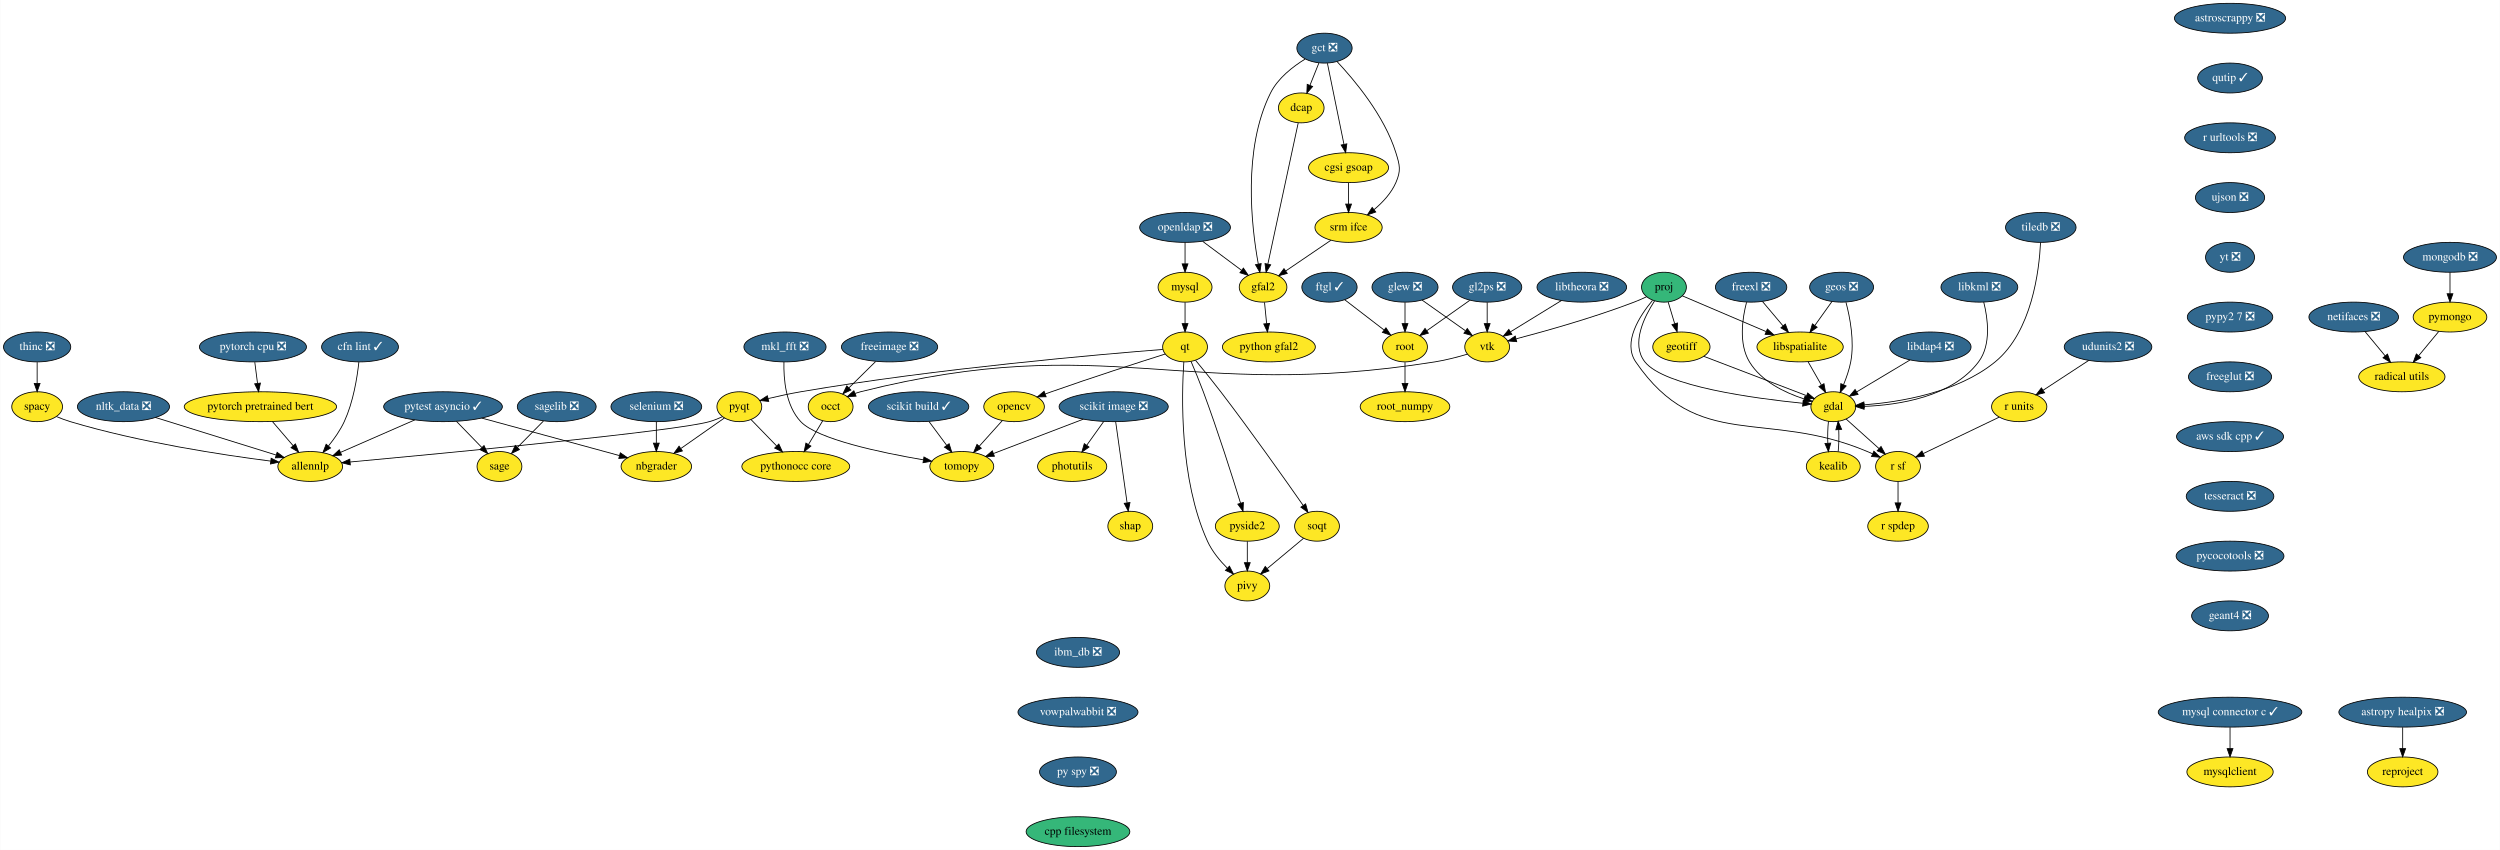
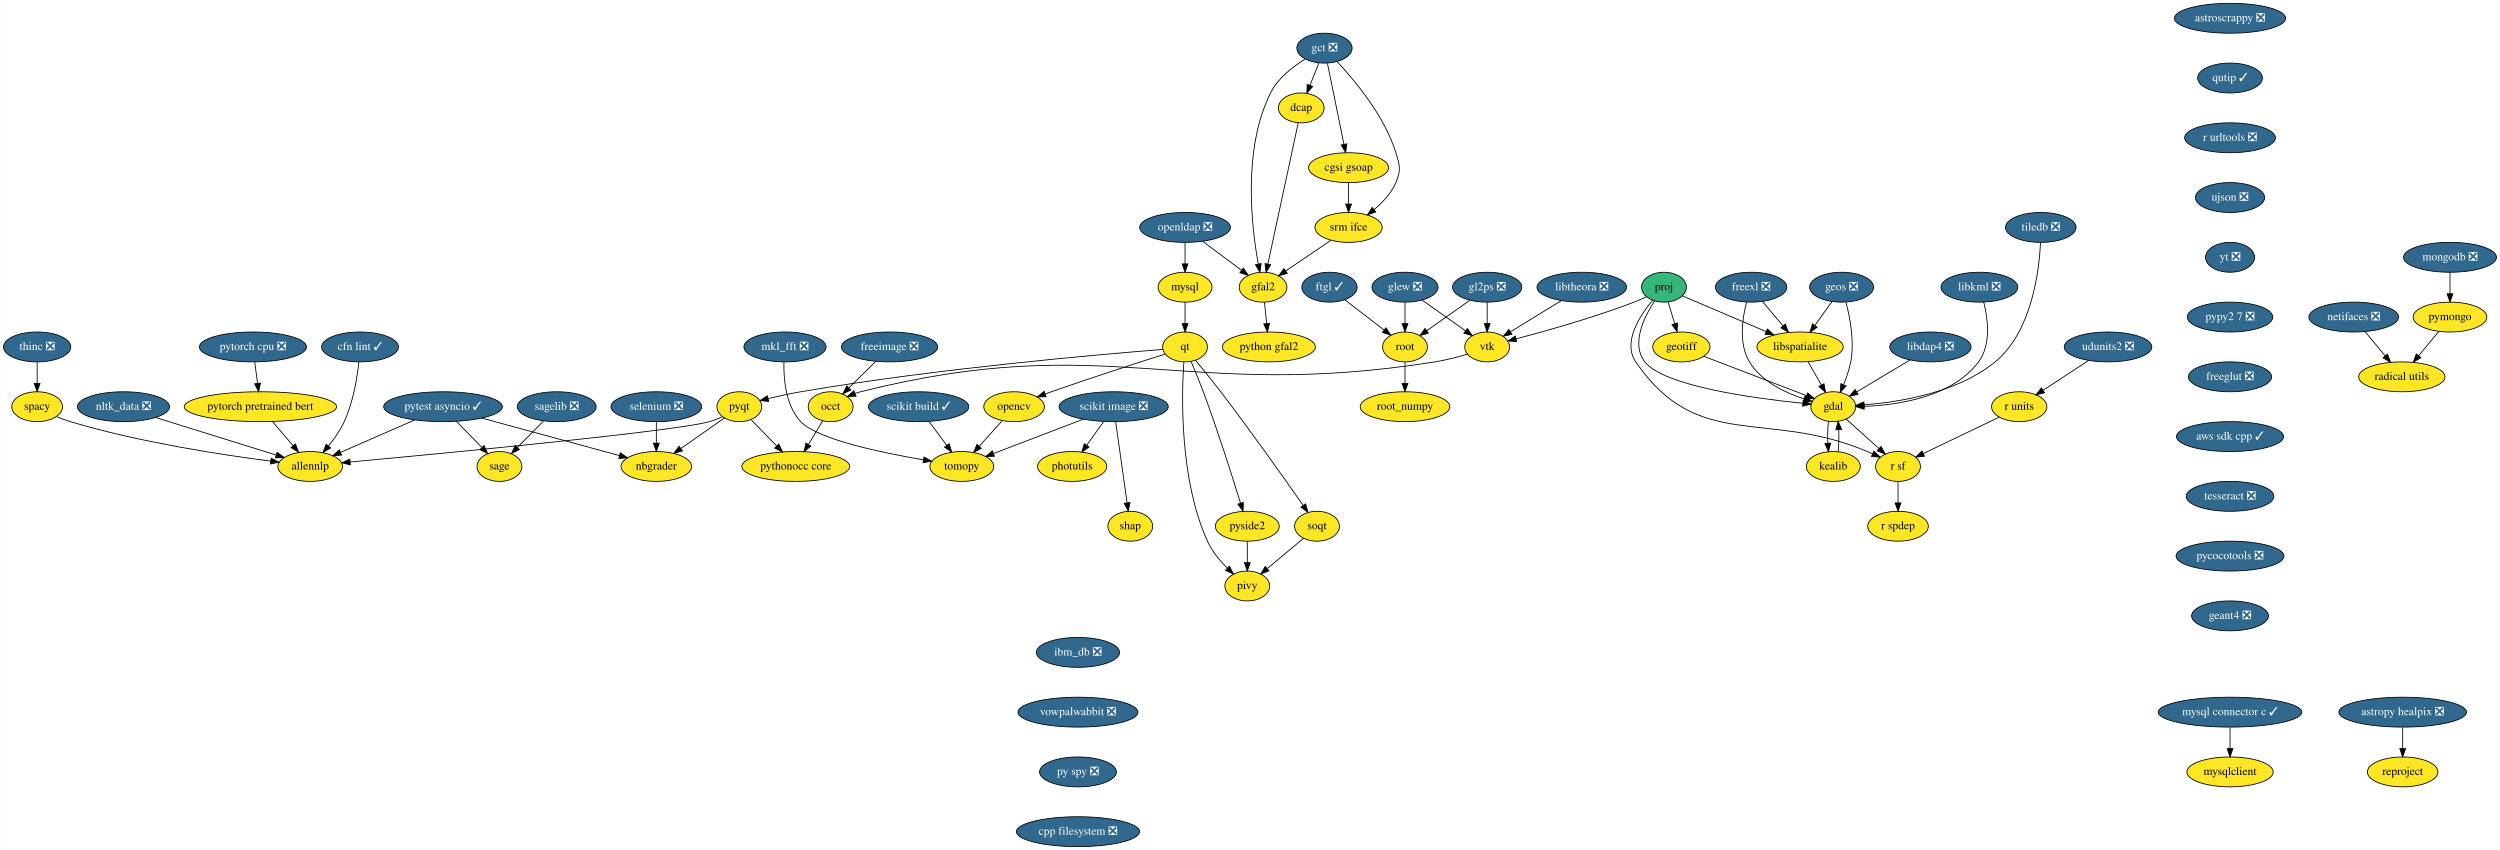
<svg xmlns="http://www.w3.org/2000/svg" xmlns:xlink="http://www.w3.org/1999/xlink" width="3012pt" height="1024pt" viewBox="0.00 0.00 3011.50 1024.00">
  <g id="graph0" class="graph" transform="scale(1 1) rotate(0) translate(4 1020)">
    <polygon fill="white" stroke="transparent" points="-4,4 -4,-1020 3007.5,-1020 3007.5,4 -4,4" />
    <g id="node1" class="node">
      <g id="a_node1">
        <a xlink:href="https://github.com/conda-forge/astropy-healpix-feedstock/pull/14" xlink:title="astropy healpix ❎">
          <ellipse fill="#31688e" stroke="black" cx="2890.5" cy="-162" rx="76.89" ry="18" />
          <text text-anchor="middle" x="2890.5" y="-158.3" font-family="Times,serif" font-size="14.00" fill="white">astropy healpix ❎</text>
        </a>
      </g>
    </g>
    <g id="node2" class="node">
      <g id="a_node2">
        <a xlink:href="https://github.com/conda-forge/reproject-feedstock" xlink:title="reproject">
          <ellipse fill="#fde725" stroke="black" cx="2890.5" cy="-90" rx="42.49" ry="18" />
          <text text-anchor="middle" x="2890.5" y="-86.3" font-family="Times,serif" font-size="14.00">reproject</text>
        </a>
      </g>
    </g>
    <g id="edge1" class="edge">
      <path fill="none" stroke="black" d="M2890.5,-143.7C2890.5,-135.98 2890.5,-126.71 2890.5,-118.11" />
      <polygon fill="black" stroke="black" points="2894,-118.1 2890.5,-108.1 2887,-118.1 2894,-118.1" />
    </g>
    <g id="node3" class="node">
      <g id="a_node3">
        <a xlink:href="https://github.com/conda-forge/astroscrappy-feedstock/pull/11" xlink:title="astroscrappy ❎">
          <ellipse fill="#31688e" stroke="black" cx="2682.5" cy="-998" rx="67" ry="18" />
          <text text-anchor="middle" x="2682.5" y="-994.3" font-family="Times,serif" font-size="14.00" fill="white">astroscrappy ❎</text>
        </a>
      </g>
    </g>
    <g id="node4" class="node">
      <g id="a_node4">
        <a xlink:href="https://github.com/conda-forge/qutip-feedstock/pull/51" xlink:title="qutip ✓">
          <ellipse fill="#31688e" stroke="black" cx="2682.5" cy="-926" rx="39" ry="18" />
          <text text-anchor="middle" x="2682.5" y="-922.3" font-family="Times,serif" font-size="14.00" fill="white">qutip ✓</text>
        </a>
      </g>
    </g>
    <g id="node42" class="node">
      <g id="a_node42">
        <a xlink:href="https://github.com/conda-forge/r-urltools-feedstock/pull/11" xlink:title="r urltools ❎">
          <ellipse fill="#31688e" stroke="black" cx="2682.5" cy="-854" rx="54.69" ry="18" />
          <text text-anchor="middle" x="2682.5" y="-850.3" font-family="Times,serif" font-size="14.00" fill="white">r urltools ❎</text>
        </a>
      </g>
    </g>
    <g id="node5" class="node">
      <g id="a_node5">
        <a xlink:href="https://github.com/conda-forge/freeimage-feedstock/pull/15" xlink:title="freeimage ❎">
          <ellipse fill="#31688e" stroke="black" cx="1067.5" cy="-602" rx="58" ry="18" />
          <text text-anchor="middle" x="1067.5" y="-598.3" font-family="Times,serif" font-size="14.00" fill="white">freeimage ❎</text>
        </a>
      </g>
    </g>
    <g id="node6" class="node">
      <g id="a_node6">
        <a xlink:href="https://github.com/conda-forge/occt-feedstock" xlink:title="occt">
          <ellipse fill="#fde725" stroke="black" cx="996.5" cy="-530" rx="27" ry="18" />
          <text text-anchor="middle" x="996.5" y="-526.3" font-family="Times,serif" font-size="14.00">occt</text>
        </a>
      </g>
    </g>
    <g id="edge3" class="edge">
      <path fill="none" stroke="black" d="M1050.67,-584.41C1041.04,-574.91 1028.84,-562.88 1018.45,-552.65" />
      <polygon fill="black" stroke="black" points="1020.86,-550.1 1011.28,-545.57 1015.94,-555.08 1020.86,-550.1" />
    </g>
    <g id="node7" class="node">
      <g id="a_node7">
        <a xlink:href="https://github.com/conda-forge/pythonocc-core-feedstock" xlink:title="pythonocc core">
          <ellipse fill="#fde725" stroke="black" cx="954.5" cy="-458" rx="65" ry="18" />
          <text text-anchor="middle" x="954.5" y="-454.3" font-family="Times,serif" font-size="14.00">pythonocc core</text>
        </a>
      </g>
    </g>
    <g id="edge4" class="edge">
      <path fill="none" stroke="black" d="M986.97,-513.12C981.91,-504.68 975.56,-494.1 969.83,-484.55" />
      <polygon fill="black" stroke="black" points="972.72,-482.57 964.58,-475.8 966.72,-486.17 972.72,-482.57" />
    </g>
    <g id="node8" class="node">
      <g id="a_node8">
        <a xlink:href="https://github.com/conda-forge/freexl-feedstock/pull/13" xlink:title="freexl ❎">
          <ellipse fill="#31688e" stroke="black" cx="2105.5" cy="-674" rx="43" ry="18" />
          <text text-anchor="middle" x="2105.5" y="-670.3" font-family="Times,serif" font-size="14.00" fill="white">freexl ❎</text>
        </a>
      </g>
    </g>
    <g id="node9" class="node">
      <g id="a_node9">
        <a xlink:href="https://github.com/conda-forge/gdal-feedstock" xlink:title="gdal">
          <ellipse fill="#fde725" stroke="black" cx="2204.5" cy="-530" rx="27" ry="18" />
          <text text-anchor="middle" x="2204.5" y="-526.3" font-family="Times,serif" font-size="14.00">gdal</text>
        </a>
      </g>
    </g>
    <g id="edge5" class="edge">
      <path fill="none" stroke="black" d="M2100.01,-655.88C2095.01,-636.86 2090.23,-605.96 2103.5,-584 2117.69,-560.53 2146.09,-546.94 2169.17,-539.41" />
      <polygon fill="black" stroke="black" points="2170.43,-542.69 2179,-536.46 2168.42,-535.98 2170.43,-542.69" />
    </g>
    <g id="node10" class="node">
      <g id="a_node10">
        <a xlink:href="https://github.com/conda-forge/libspatialite-feedstock" xlink:title="libspatialite">
          <ellipse fill="#fde725" stroke="black" cx="2164.5" cy="-602" rx="52" ry="18" />
          <text text-anchor="middle" x="2164.5" y="-598.3" font-family="Times,serif" font-size="14.00">libspatialite</text>
        </a>
      </g>
    </g>
    <g id="edge6" class="edge">
      <path fill="none" stroke="black" d="M2119.18,-656.76C2126.52,-648.06 2135.72,-637.15 2143.9,-627.43" />
      <polygon fill="black" stroke="black" points="2146.71,-629.54 2150.48,-619.63 2141.36,-625.02 2146.71,-629.54" />
    </g>
    <g id="node11" class="node">
      <g id="a_node11">
        <a xlink:href="https://github.com/conda-forge/kealib-feedstock" xlink:title="kealib">
          <ellipse fill="#fde725" stroke="black" cx="2204.5" cy="-458" rx="32.5" ry="18" />
          <text text-anchor="middle" x="2204.5" y="-454.3" font-family="Times,serif" font-size="14.00">kealib</text>
        </a>
      </g>
    </g>
    <g id="edge7" class="edge">
      <path fill="none" stroke="black" d="M2198.66,-512.41C2197.8,-504.51 2197.55,-494.85 2197.91,-485.94" />
      <polygon fill="black" stroke="black" points="2201.4,-486.18 2198.62,-475.96 2194.42,-485.68 2201.4,-486.18" />
    </g>
    <g id="node12" class="node">
      <g id="a_node12">
        <a xlink:href="https://github.com/conda-forge/r-sf-feedstock" xlink:title="r sf">
          <ellipse fill="#fde725" stroke="black" cx="2282.5" cy="-458" rx="27" ry="18" />
          <text text-anchor="middle" x="2282.5" y="-454.3" font-family="Times,serif" font-size="14.00">r sf</text>
        </a>
      </g>
    </g>
    <g id="edge8" class="edge">
      <path fill="none" stroke="black" d="M2219.91,-515.17C2231.23,-505.01 2246.81,-491.03 2259.59,-479.56" />
      <polygon fill="black" stroke="black" points="2262.02,-482.09 2267.12,-472.8 2257.34,-476.88 2262.02,-482.09" />
    </g>
    <g id="edge9" class="edge">
      <path fill="none" stroke="black" d="M2174.18,-584.05C2178.97,-575.68 2184.84,-565.4 2190.14,-556.13" />
      <polygon fill="black" stroke="black" points="2193.26,-557.73 2195.18,-547.31 2187.18,-554.25 2193.26,-557.73" />
    </g>
    <g id="edge10" class="edge">
      <path fill="none" stroke="black" d="M2210.38,-475.96C2211.21,-483.83 2211.45,-493.37 2211.08,-502.19" />
      <polygon fill="black" stroke="black" points="2207.57,-502.18 2210.34,-512.41 2214.56,-502.69 2207.57,-502.18" />
    </g>
    <g id="node13" class="node">
      <g id="a_node13">
        <a xlink:href="https://github.com/conda-forge/r-spdep-feedstock" xlink:title="r spdep">
          <ellipse fill="#fde725" stroke="black" cx="2282.5" cy="-386" rx="36.5" ry="18" />
          <text text-anchor="middle" x="2282.5" y="-382.3" font-family="Times,serif" font-size="14.00">r spdep</text>
        </a>
      </g>
    </g>
    <g id="edge11" class="edge">
      <path fill="none" stroke="black" d="M2282.5,-439.7C2282.5,-431.98 2282.5,-422.71 2282.5,-414.11" />
      <polygon fill="black" stroke="black" points="2286,-414.1 2282.5,-404.1 2279,-414.1 2286,-414.1" />
    </g>
    <g id="node14" class="node">
      <g id="a_node14">
        <a xlink:href="https://github.com/conda-forge/geos-feedstock/pull/46" xlink:title="geos ❎">
          <ellipse fill="#31688e" stroke="black" cx="2214.5" cy="-674" rx="38.5" ry="18" />
          <text text-anchor="middle" x="2214.5" y="-670.3" font-family="Times,serif" font-size="14.00" fill="white">geos ❎</text>
        </a>
      </g>
    </g>
    <g id="edge12" class="edge">
      <path fill="none" stroke="black" d="M2219.77,-655.83C2224.57,-637.83 2230.23,-608.77 2225.5,-584 2223.74,-574.78 2220.4,-565.11 2216.89,-556.6" />
      <polygon fill="black" stroke="black" points="2220.01,-554.98 2212.78,-547.23 2213.59,-557.79 2220.01,-554.98" />
    </g>
    <g id="edge13" class="edge">
      <path fill="none" stroke="black" d="M2202.9,-656.76C2196.81,-648.23 2189.2,-637.58 2182.37,-628.02" />
      <polygon fill="black" stroke="black" points="2185.04,-625.74 2176.38,-619.63 2179.35,-629.81 2185.04,-625.74" />
    </g>
    <g id="node15" class="node">
      <g id="a_node15">
        <a xlink:href="https://github.com/conda-forge/geotiff-feedstock" xlink:title="geotiff">
          <ellipse fill="#fde725" stroke="black" cx="2021.5" cy="-602" rx="34.5" ry="18" />
          <text text-anchor="middle" x="2021.5" y="-598.3" font-family="Times,serif" font-size="14.00">geotiff</text>
        </a>
      </g>
    </g>
    <g id="edge14" class="edge">
      <path fill="none" stroke="black" d="M2048.5,-590.67C2081.35,-578.11 2136.76,-556.91 2171.94,-543.45" />
      <polygon fill="black" stroke="black" points="2173.64,-546.55 2181.72,-539.71 2171.13,-540.02 2173.64,-546.55" />
    </g>
    <g id="node16" class="node">
      <g id="a_node16">
        <a xlink:href="https://github.com/conda-forge/glew-feedstock/pull/15" xlink:title="glew ❎">
          <ellipse fill="#31688e" stroke="black" cx="1688.5" cy="-674" rx="39.79" ry="18" />
          <text text-anchor="middle" x="1688.5" y="-670.3" font-family="Times,serif" font-size="14.00" fill="white">glew ❎</text>
        </a>
      </g>
    </g>
    <g id="node17" class="node">
      <g id="a_node17">
        <a xlink:href="https://github.com/conda-forge/vtk-feedstock" xlink:title="vtk">
          <ellipse fill="#fde725" stroke="black" cx="1787.5" cy="-602" rx="27" ry="18" />
          <text text-anchor="middle" x="1787.5" y="-598.3" font-family="Times,serif" font-size="14.00">vtk</text>
        </a>
      </g>
    </g>
    <g id="edge15" class="edge">
      <path fill="none" stroke="black" d="M1709.01,-658.5C1724.11,-647.82 1744.77,-633.21 1761.1,-621.66" />
      <polygon fill="black" stroke="black" points="1763.52,-624.24 1769.67,-615.61 1759.48,-618.52 1763.52,-624.24" />
    </g>
    <g id="node18" class="node">
      <g id="a_node18">
        <a xlink:href="https://github.com/conda-forge/root-feedstock" xlink:title="root">
          <ellipse fill="#fde725" stroke="black" cx="1688.5" cy="-602" rx="27" ry="18" />
          <text text-anchor="middle" x="1688.5" y="-598.3" font-family="Times,serif" font-size="14.00">root</text>
        </a>
      </g>
    </g>
    <g id="edge16" class="edge">
      <path fill="none" stroke="black" d="M1688.5,-655.7C1688.5,-647.98 1688.5,-638.71 1688.5,-630.11" />
      <polygon fill="black" stroke="black" points="1692,-630.1 1688.5,-620.1 1685,-630.1 1692,-630.1" />
    </g>
    <g id="edge17" class="edge">
      <path fill="none" stroke="black" d="M1763.83,-593.34C1752.12,-589.88 1737.7,-586.1 1724.5,-584 1420.35,-535.61 1331.16,-623.17 1032.5,-548 1030.32,-547.45 1028.12,-546.77 1025.93,-545.99" />
      <polygon fill="black" stroke="black" points="1027.13,-542.7 1016.55,-542.14 1024.47,-549.18 1027.13,-542.7" />
    </g>
    <g id="node19" class="node">
      <g id="a_node19">
        <a xlink:href="https://github.com/conda-forge/root_numpy-feedstock" xlink:title="root_numpy">
          <ellipse fill="#fde725" stroke="black" cx="1688.5" cy="-530" rx="54" ry="18" />
          <text text-anchor="middle" x="1688.5" y="-526.3" font-family="Times,serif" font-size="14.00">root_numpy</text>
        </a>
      </g>
    </g>
    <g id="edge18" class="edge">
      <path fill="none" stroke="black" d="M1688.5,-583.7C1688.5,-575.98 1688.5,-566.71 1688.5,-558.11" />
      <polygon fill="black" stroke="black" points="1692,-558.1 1688.5,-548.1 1685,-558.1 1692,-558.1" />
    </g>
    <g id="node20" class="node">
      <g id="a_node20">
        <a xlink:href="https://github.com/conda-forge/libdap4-feedstock/pull/35" xlink:title="libdap4 ❎">
          <ellipse fill="#31688e" stroke="black" cx="2321.5" cy="-602" rx="48.99" ry="18" />
          <text text-anchor="middle" x="2321.5" y="-598.3" font-family="Times,serif" font-size="14.00" fill="white">libdap4 ❎</text>
        </a>
      </g>
    </g>
    <g id="edge19" class="edge">
      <path fill="none" stroke="black" d="M2296.97,-586.33C2278.23,-575.11 2252.37,-559.64 2232.76,-547.91" />
      <polygon fill="black" stroke="black" points="2234.34,-544.78 2223.97,-542.65 2230.75,-550.78 2234.34,-544.78" />
    </g>
    <g id="node21" class="node">
      <g id="a_node21">
        <a xlink:href="https://github.com/conda-forge/libkml-feedstock/pull/17" xlink:title="libkml ❎">
          <ellipse fill="#31688e" stroke="black" cx="2380.5" cy="-674" rx="46.29" ry="18" />
          <text text-anchor="middle" x="2380.5" y="-670.3" font-family="Times,serif" font-size="14.00" fill="white">libkml ❎</text>
        </a>
      </g>
    </g>
    <g id="edge20" class="edge">
      <path fill="none" stroke="black" d="M2385.75,-656.04C2390.65,-636.6 2395.09,-604.76 2379.5,-584 2347.68,-541.61 2282.92,-531.97 2241.73,-530.39" />
      <polygon fill="black" stroke="black" points="2241.63,-526.89 2231.55,-530.15 2241.46,-533.89 2241.63,-526.89" />
    </g>
    <g id="node22" class="node">
      <g id="a_node22">
        <a xlink:href="https://github.com/conda-forge/libtheora-feedstock/pull/15" xlink:title="libtheora ❎">
          <ellipse fill="#31688e" stroke="black" cx="1901.5" cy="-674" rx="54" ry="18" />
          <text text-anchor="middle" x="1901.5" y="-670.3" font-family="Times,serif" font-size="14.00" fill="white">libtheora ❎</text>
        </a>
      </g>
    </g>
    <g id="edge21" class="edge">
      <path fill="none" stroke="black" d="M1876.76,-657.81C1858.76,-646.75 1834.34,-631.76 1815.6,-620.25" />
      <polygon fill="black" stroke="black" points="1817.26,-617.16 1806.9,-614.91 1813.59,-623.13 1817.26,-617.16" />
    </g>
    <g id="node23" class="node">
      <g id="a_node23">
        <a xlink:href="https://github.com/conda-forge/mysql-feedstock" xlink:title="mysql">
          <ellipse fill="#fde725" stroke="black" cx="1423.5" cy="-674" rx="32.5" ry="18" />
          <text text-anchor="middle" x="1423.5" y="-670.3" font-family="Times,serif" font-size="14.00">mysql</text>
        </a>
      </g>
    </g>
    <g id="node24" class="node">
      <g id="a_node24">
        <a xlink:href="https://github.com/conda-forge/qt-feedstock" xlink:title="qt">
          <ellipse fill="#fde725" stroke="black" cx="1423.5" cy="-602" rx="27" ry="18" />
          <text text-anchor="middle" x="1423.5" y="-598.3" font-family="Times,serif" font-size="14.00">qt</text>
        </a>
      </g>
    </g>
    <g id="edge22" class="edge">
      <path fill="none" stroke="black" d="M1423.5,-655.7C1423.5,-647.98 1423.5,-638.71 1423.5,-630.11" />
      <polygon fill="black" stroke="black" points="1427,-630.1 1423.5,-620.1 1420,-630.1 1427,-630.1" />
    </g>
    <g id="node25" class="node">
      <g id="a_node25">
        <a xlink:href="https://github.com/conda-forge/opencv-feedstock" xlink:title="opencv">
          <ellipse fill="#fde725" stroke="black" cx="1217.5" cy="-530" rx="36.5" ry="18" />
          <text text-anchor="middle" x="1217.5" y="-526.3" font-family="Times,serif" font-size="14.00">opencv</text>
        </a>
      </g>
    </g>
    <g id="edge23" class="edge">
      <path fill="none" stroke="black" d="M1399.66,-593.51C1368.13,-583.52 1310.92,-565.11 1262.5,-548 1260.09,-547.15 1257.61,-546.26 1255.11,-545.35" />
      <polygon fill="black" stroke="black" points="1256.11,-541.98 1245.52,-541.8 1253.68,-548.55 1256.11,-541.98" />
    </g>
    <g id="node26" class="node">
      <g id="a_node26">
        <a xlink:href="https://github.com/conda-forge/pyqt-feedstock" xlink:title="pyqt">
          <ellipse fill="#fde725" stroke="black" cx="886.5" cy="-530" rx="27" ry="18" />
          <text text-anchor="middle" x="886.5" y="-526.3" font-family="Times,serif" font-size="14.00">pyqt</text>
        </a>
      </g>
    </g>
    <g id="edge24" class="edge">
      <path fill="none" stroke="black" d="M1396.73,-598.99C1325.44,-593.41 1125.17,-576.25 960.5,-548 947.61,-545.79 933.6,-542.74 921.26,-539.83" />
      <polygon fill="black" stroke="black" points="921.91,-536.38 911.36,-537.44 920.27,-543.19 921.91,-536.38" />
    </g>
    <g id="node27" class="node">
      <g id="a_node27">
        <a xlink:href="https://github.com/conda-forge/pivy-feedstock" xlink:title="pivy">
          <ellipse fill="#fde725" stroke="black" cx="1498.5" cy="-314" rx="27" ry="18" />
          <text text-anchor="middle" x="1498.5" y="-310.3" font-family="Times,serif" font-size="14.00">pivy</text>
        </a>
      </g>
    </g>
    <g id="edge25" class="edge">
      <path fill="none" stroke="black" d="M1422.04,-583.98C1419.35,-544.17 1416.62,-442.73 1450.5,-368 1456.03,-355.81 1465.41,-344.49 1474.42,-335.46" />
      <polygon fill="black" stroke="black" points="1476.97,-337.88 1481.82,-328.46 1472.15,-332.8 1476.97,-337.88" />
    </g>
    <g id="node28" class="node">
      <g id="a_node28">
        <a xlink:href="https://github.com/conda-forge/pyside2-feedstock" xlink:title="pyside2">
          <ellipse fill="#fde725" stroke="black" cx="1498.5" cy="-386" rx="38.5" ry="18" />
          <text text-anchor="middle" x="1498.5" y="-382.3" font-family="Times,serif" font-size="14.00">pyside2</text>
        </a>
      </g>
    </g>
    <g id="edge26" class="edge">
      <path fill="none" stroke="black" d="M1430.76,-584.42C1435.21,-574.03 1440.92,-560.33 1445.5,-548 1462.89,-501.21 1480.5,-445.73 1490.41,-413.63" />
      <polygon fill="black" stroke="black" points="1493.76,-414.65 1493.35,-404.07 1487.07,-412.6 1493.76,-414.65" />
    </g>
    <g id="node29" class="node">
      <g id="a_node29">
        <a xlink:href="https://github.com/conda-forge/soqt-feedstock" xlink:title="soqt">
          <ellipse fill="#fde725" stroke="black" cx="1582.5" cy="-386" rx="27" ry="18" />
          <text text-anchor="middle" x="1582.5" y="-382.3" font-family="Times,serif" font-size="14.00">soqt</text>
        </a>
      </g>
    </g>
    <g id="edge27" class="edge">
      <path fill="none" stroke="black" d="M1436.15,-585.88C1444.85,-575.37 1456.57,-560.99 1466.5,-548 1503.04,-500.23 1543.69,-442.73 1565.85,-411" />
      <polygon fill="black" stroke="black" points="1568.75,-412.96 1571.59,-402.76 1563.01,-408.96 1568.75,-412.96" />
    </g>
    <g id="node37" class="node">
      <g id="a_node37">
        <a xlink:href="https://github.com/conda-forge/tomopy-feedstock" xlink:title="tomopy">
          <ellipse fill="#fde725" stroke="black" cx="1154.5" cy="-458" rx="38.5" ry="18" />
          <text text-anchor="middle" x="1154.5" y="-454.3" font-family="Times,serif" font-size="14.00">tomopy</text>
        </a>
      </g>
    </g>
    <g id="edge31" class="edge">
      <path fill="none" stroke="black" d="M1203.2,-513.12C1195.07,-504.08 1184.72,-492.58 1175.66,-482.52" />
      <polygon fill="black" stroke="black" points="1178.03,-479.91 1168.74,-474.82 1172.83,-484.6 1178.03,-479.91" />
    </g>
    <g id="edge35" class="edge">
      <path fill="none" stroke="black" d="M900.59,-514.5C909.48,-505.34 921.17,-493.31 931.4,-482.78" />
      <polygon fill="black" stroke="black" points="934.06,-485.06 938.52,-475.45 929.04,-480.18 934.06,-485.06" />
    </g>
    <g id="node32" class="node">
      <g id="a_node32">
        <a xlink:href="https://github.com/conda-forge/nbgrader-feedstock" xlink:title="nbgrader">
          <ellipse fill="#fde725" stroke="black" cx="786.5" cy="-458" rx="42.49" ry="18" />
          <text text-anchor="middle" x="786.5" y="-454.3" font-family="Times,serif" font-size="14.00">nbgrader</text>
        </a>
      </g>
    </g>
    <g id="edge33" class="edge">
      <path fill="none" stroke="black" d="M868.62,-516.49C854.08,-506.31 833.25,-491.72 816.21,-479.79" />
      <polygon fill="black" stroke="black" points="817.89,-476.7 807.69,-473.83 813.88,-482.44 817.89,-476.7" />
    </g>
    <g id="node36" class="node">
      <g id="a_node36">
        <a xlink:href="https://github.com/conda-forge/allennlp-feedstock" xlink:title="allennlp">
          <ellipse fill="#fde725" stroke="black" cx="369.5" cy="-458" rx="39" ry="18" />
          <text text-anchor="middle" x="369.5" y="-454.3" font-family="Times,serif" font-size="14.00">allennlp</text>
        </a>
      </g>
    </g>
    <g id="edge34" class="edge">
      <path fill="none" stroke="black" d="M866.01,-517.9C861.06,-515.62 855.69,-513.47 850.5,-512 809.49,-500.41 531.29,-473.89 417.68,-463.4" />
      <polygon fill="black" stroke="black" points="417.81,-459.89 407.53,-462.46 417.17,-466.86 417.81,-459.89" />
    </g>
    <g id="edge39" class="edge">
      <path fill="none" stroke="black" d="M1498.5,-367.7C1498.5,-359.98 1498.5,-350.71 1498.5,-342.11" />
      <polygon fill="black" stroke="black" points="1502,-342.1 1498.5,-332.1 1495,-342.1 1502,-342.1" />
    </g>
    <g id="edge40" class="edge">
      <path fill="none" stroke="black" d="M1566.3,-371.5C1553.87,-361.14 1536.51,-346.67 1522.47,-334.97" />
      <polygon fill="black" stroke="black" points="1524.57,-332.17 1514.65,-328.46 1520.09,-337.55 1524.57,-332.17" />
    </g>
    <g id="node30" class="node">
      <g id="a_node30">
        <a xlink:href="https://github.com/conda-forge/mysql-connector-c-feedstock/pull/16" xlink:title="mysql connector c ✓">
          <ellipse fill="#31688e" stroke="black" cx="2682.5" cy="-162" rx="86.5" ry="18" />
          <text text-anchor="middle" x="2682.5" y="-158.3" font-family="Times,serif" font-size="14.00" fill="white">mysql connector c ✓</text>
        </a>
      </g>
    </g>
    <g id="node31" class="node">
      <g id="a_node31">
        <a xlink:href="https://github.com/conda-forge/mysqlclient-feedstock" xlink:title="mysqlclient">
          <ellipse fill="#fde725" stroke="black" cx="2682.5" cy="-90" rx="52" ry="18" />
          <text text-anchor="middle" x="2682.5" y="-86.3" font-family="Times,serif" font-size="14.00">mysqlclient</text>
        </a>
      </g>
    </g>
    <g id="edge28" class="edge">
      <path fill="none" stroke="black" d="M2682.5,-143.7C2682.5,-135.98 2682.5,-126.71 2682.5,-118.11" />
      <polygon fill="black" stroke="black" points="2686,-118.1 2682.5,-108.1 2679,-118.1 2686,-118.1" />
    </g>
    <g id="node33" class="node">
      <g id="a_node33">
        <a xlink:href="https://github.com/conda-forge/netifaces-feedstock/pull/17" xlink:title="netifaces ❎">
          <ellipse fill="#31688e" stroke="black" cx="2831.5" cy="-638" rx="54" ry="18" />
          <text text-anchor="middle" x="2831.5" y="-634.3" font-family="Times,serif" font-size="14.00" fill="white">netifaces ❎</text>
        </a>
      </g>
    </g>
    <g id="node34" class="node">
      <g id="a_node34">
        <a xlink:href="https://github.com/conda-forge/radical.utils-feedstock" xlink:title="radical utils">
          <ellipse fill="#fde725" stroke="black" cx="2889.5" cy="-566" rx="52" ry="18" />
          <text text-anchor="middle" x="2889.5" y="-562.3" font-family="Times,serif" font-size="14.00">radical utils</text>
        </a>
      </g>
    </g>
    <g id="edge29" class="edge">
      <path fill="none" stroke="black" d="M2845.25,-620.41C2852.47,-611.69 2861.46,-600.85 2869.44,-591.21" />
      <polygon fill="black" stroke="black" points="2872.17,-593.4 2875.85,-583.47 2866.78,-588.94 2872.17,-593.4" />
    </g>
    <g id="node35" class="node">
      <g id="a_node35">
        <a xlink:href="https://github.com/conda-forge/nltk_data-feedstock/pull/5" xlink:title="nltk_data ❎">
          <ellipse fill="#31688e" stroke="black" cx="144.5" cy="-530" rx="55.49" ry="18" />
          <text text-anchor="middle" x="144.5" y="-526.3" font-family="Times,serif" font-size="14.00" fill="white">nltk_data ❎</text>
        </a>
      </g>
    </g>
    <g id="edge30" class="edge">
      <path fill="none" stroke="black" d="M182.92,-517.05C223.39,-504.46 286.88,-484.7 328.35,-471.8" />
      <polygon fill="black" stroke="black" points="329.62,-475.07 338.13,-468.76 327.54,-468.39 329.62,-475.07" />
    </g>
    <g id="node38" class="node">
      <g id="a_node38">
        <a xlink:href="https://github.com/conda-forge/photutils-feedstock" xlink:title="photutils">
          <ellipse fill="#fde725" stroke="black" cx="1287.5" cy="-458" rx="41.69" ry="18" />
          <text text-anchor="middle" x="1287.5" y="-454.3" font-family="Times,serif" font-size="14.00">photutils</text>
        </a>
      </g>
    </g>
    <g id="node39" class="node">
      <g id="a_node39">
        <a xlink:href="https://github.com/conda-forge/pymongo-feedstock" xlink:title="pymongo">
          <ellipse fill="#fde725" stroke="black" cx="2947.5" cy="-638" rx="44.39" ry="18" />
          <text text-anchor="middle" x="2947.5" y="-634.3" font-family="Times,serif" font-size="14.00">pymongo</text>
        </a>
      </g>
    </g>
    <g id="edge32" class="edge">
      <path fill="none" stroke="black" d="M2934.05,-620.76C2926.83,-612.06 2917.79,-601.15 2909.75,-591.43" />
      <polygon fill="black" stroke="black" points="2912.36,-589.1 2903.28,-583.63 2906.97,-593.57 2912.36,-589.1" />
    </g>
    <g id="node40" class="node">
      <g id="a_node40">
        <a xlink:href="https://github.com/conda-forge/pytest-asyncio-feedstock/pull/13" xlink:title="pytest asyncio ✓">
          <ellipse fill="#31688e" stroke="black" cx="529.5" cy="-530" rx="71.5" ry="18" />
          <text text-anchor="middle" x="529.5" y="-526.3" font-family="Times,serif" font-size="14.00" fill="white">pytest asyncio ✓</text>
        </a>
      </g>
    </g>
    <g id="edge36" class="edge">
      <path fill="none" stroke="black" d="M576.04,-516.32C623.21,-503.48 695.66,-483.74 742.06,-471.11" />
      <polygon fill="black" stroke="black" points="743.1,-474.45 751.83,-468.44 741.26,-467.69 743.1,-474.45" />
    </g>
    <g id="edge37" class="edge">
      <path fill="none" stroke="black" d="M495.57,-514.15C469.34,-502.68 433.1,-486.82 406.2,-475.06" />
      <polygon fill="black" stroke="black" points="407.31,-471.72 396.75,-470.92 404.51,-478.14 407.31,-471.72" />
    </g>
    <g id="node41" class="node">
      <g id="a_node41">
        <a xlink:href="https://github.com/conda-forge/sage-feedstock" xlink:title="sage">
          <ellipse fill="#fde725" stroke="black" cx="597.5" cy="-458" rx="27" ry="18" />
          <text text-anchor="middle" x="597.5" y="-454.3" font-family="Times,serif" font-size="14.00">sage</text>
        </a>
      </g>
    </g>
    <g id="edge38" class="edge">
      <path fill="none" stroke="black" d="M545.62,-512.41C554.75,-503 566.3,-491.12 576.18,-480.94" />
      <polygon fill="black" stroke="black" points="578.89,-483.18 583.35,-473.57 573.87,-478.3 578.89,-483.18" />
    </g>
    <g id="node44" class="node">
      <g id="a_node44">
        <a xlink:href="https://github.com/conda-forge/ujson-feedstock/pull/19" xlink:title="ujson ❎">
          <ellipse fill="#31688e" stroke="black" cx="2682.5" cy="-782" rx="41.69" ry="18" />
          <text text-anchor="middle" x="2682.5" y="-778.3" font-family="Times,serif" font-size="14.00" fill="white">ujson ❎</text>
        </a>
      </g>
    </g>
    <g id="node43" class="node">
      <g id="a_node43">
        <a xlink:href="https://github.com/conda-forge/r-units-feedstock" xlink:title="r units">
          <ellipse fill="#fde725" stroke="black" cx="2428.5" cy="-530" rx="33.29" ry="18" />
          <text text-anchor="middle" x="2428.5" y="-526.3" font-family="Times,serif" font-size="14.00">r units</text>
        </a>
      </g>
    </g>
    <g id="edge42" class="edge">
      <path fill="none" stroke="black" d="M2404.39,-517.44C2379.32,-505.42 2340.02,-486.58 2312.85,-473.55" />
      <polygon fill="black" stroke="black" points="2314.32,-470.38 2303.79,-469.21 2311.3,-476.69 2314.32,-470.38" />
    </g>
    <g id="node53" class="node">
      <g id="a_node53">
        <a xlink:href="https://github.com/conda-forge/yt-feedstock/pull/43" xlink:title="yt ❎">
          <ellipse fill="#31688e" stroke="black" cx="2682.5" cy="-710" rx="29.5" ry="18" />
          <text text-anchor="middle" x="2682.5" y="-706.3" font-family="Times,serif" font-size="14.00" fill="white">yt ❎</text>
        </a>
      </g>
    </g>
    <g id="node45" class="node">
      <g id="a_node45">
        <a xlink:href="https://github.com/conda-forge/sagelib-feedstock/pull/100" xlink:title="sagelib ❎">
          <ellipse fill="#31688e" stroke="black" cx="666.5" cy="-530" rx="47.5" ry="18" />
          <text text-anchor="middle" x="666.5" y="-526.3" font-family="Times,serif" font-size="14.00" fill="white">sagelib ❎</text>
        </a>
      </g>
    </g>
    <g id="edge44" class="edge">
      <path fill="none" stroke="black" d="M650.5,-512.76C641.14,-503.27 629.21,-491.17 619.04,-480.85" />
      <polygon fill="black" stroke="black" points="621.52,-478.38 612.01,-473.72 616.53,-483.3 621.52,-478.38" />
    </g>
    <g id="node46" class="node">
      <g id="a_node46">
        <a xlink:href="https://github.com/conda-forge/scikit-build-feedstock/pull/36" xlink:title="scikit build ✓">
          <ellipse fill="#31688e" stroke="black" cx="1102.5" cy="-530" rx="60.5" ry="18" />
          <text text-anchor="middle" x="1102.5" y="-526.3" font-family="Times,serif" font-size="14.00" fill="white">scikit build ✓</text>
        </a>
      </g>
    </g>
    <g id="edge45" class="edge">
      <path fill="none" stroke="black" d="M1115.09,-512.05C1121.44,-503.5 1129.26,-492.97 1136.26,-483.56" />
      <polygon fill="black" stroke="black" points="1139.23,-485.42 1142.39,-475.31 1133.61,-481.25 1139.23,-485.42" />
    </g>
    <g id="node47" class="node">
      <g id="a_node47">
        <a xlink:href="https://github.com/conda-forge/scikit-image-feedstock/pull/62" xlink:title="scikit image ❎">
          <ellipse fill="#31688e" stroke="black" cx="1337.5" cy="-530" rx="65.79" ry="18" />
          <text text-anchor="middle" x="1337.5" y="-526.3" font-family="Times,serif" font-size="14.00" fill="white">scikit image ❎</text>
        </a>
      </g>
    </g>
    <g id="edge46" class="edge">
      <path fill="none" stroke="black" d="M1300.91,-515C1269.52,-503 1224.47,-485.76 1192.64,-473.59" />
      <polygon fill="black" stroke="black" points="1193.81,-470.29 1183.22,-469.99 1191.31,-476.83 1193.81,-470.29" />
    </g>
    <g id="edge47" class="edge">
      <path fill="none" stroke="black" d="M1325.4,-512.05C1319.29,-503.5 1311.77,-492.97 1305.04,-483.56" />
      <polygon fill="black" stroke="black" points="1307.81,-481.41 1299.15,-475.31 1302.11,-485.48 1307.81,-481.41" />
    </g>
    <g id="node48" class="node">
      <g id="a_node48">
        <a xlink:href="https://github.com/conda-forge/shap-feedstock" xlink:title="shap">
          <ellipse fill="#fde725" stroke="black" cx="1357.5" cy="-386" rx="27" ry="18" />
          <text text-anchor="middle" x="1357.5" y="-382.3" font-family="Times,serif" font-size="14.00">shap</text>
        </a>
      </g>
    </g>
    <g id="edge48" class="edge">
      <path fill="none" stroke="black" d="M1339.91,-511.87C1343.32,-487.67 1349.58,-443.21 1353.64,-414.39" />
      <polygon fill="black" stroke="black" points="1357.15,-414.58 1355.08,-404.19 1350.22,-413.6 1357.15,-414.58" />
    </g>
    <g id="node49" class="node">
      <g id="a_node49">
        <a xlink:href="https://github.com/conda-forge/selenium-feedstock/pull/38" xlink:title="selenium ❎">
          <ellipse fill="#31688e" stroke="black" cx="786.5" cy="-530" rx="54.69" ry="18" />
          <text text-anchor="middle" x="786.5" y="-526.3" font-family="Times,serif" font-size="14.00" fill="white">selenium ❎</text>
        </a>
      </g>
    </g>
    <g id="edge49" class="edge">
      <path fill="none" stroke="black" d="M786.5,-511.7C786.5,-503.98 786.5,-494.71 786.5,-486.11" />
      <polygon fill="black" stroke="black" points="790,-486.1 786.5,-476.1 783,-486.1 790,-486.1" />
    </g>
    <g id="node50" class="node">
      <g id="a_node50">
        <a xlink:href="https://github.com/conda-forge/spacy-feedstock" xlink:title="spacy">
          <ellipse fill="#fde725" stroke="black" cx="40.5" cy="-530" rx="30.59" ry="18" />
          <text text-anchor="middle" x="40.5" y="-526.3" font-family="Times,serif" font-size="14.00">spacy</text>
        </a>
      </g>
    </g>
    <g id="edge50" class="edge">
      <path fill="none" stroke="black" d="M63.87,-518.05C69.25,-515.82 75.01,-513.65 80.5,-512 163.69,-487.03 264.07,-471.83 321.97,-464.45" />
      <polygon fill="black" stroke="black" points="322.44,-467.92 331.93,-463.2 321.57,-460.97 322.44,-467.92" />
    </g>
    <g id="node51" class="node">
      <g id="a_node51">
        <a xlink:href="https://github.com/conda-forge/thinc-feedstock/pull/51" xlink:title="thinc ❎">
          <ellipse fill="#31688e" stroke="black" cx="40.5" cy="-602" rx="40.5" ry="18" />
          <text text-anchor="middle" x="40.5" y="-598.3" font-family="Times,serif" font-size="14.00" fill="white">thinc ❎</text>
        </a>
      </g>
    </g>
    <g id="edge51" class="edge">
      <path fill="none" stroke="black" d="M40.5,-583.7C40.5,-575.98 40.5,-566.71 40.5,-558.11" />
      <polygon fill="black" stroke="black" points="44,-558.1 40.5,-548.1 37,-558.1 44,-558.1" />
    </g>
    <g id="node52" class="node">
      <g id="a_node52">
        <a xlink:href="https://github.com/conda-forge/udunits2-feedstock/pull/31" xlink:title="udunits2 ❎">
          <ellipse fill="#31688e" stroke="black" cx="2535.5" cy="-602" rx="52.79" ry="18" />
          <text text-anchor="middle" x="2535.5" y="-598.3" font-family="Times,serif" font-size="14.00" fill="white">udunits2 ❎</text>
        </a>
      </g>
    </g>
    <g id="edge52" class="edge">
      <path fill="none" stroke="black" d="M2512.28,-585.81C2496.16,-575.26 2474.57,-561.14 2457.35,-549.87" />
      <polygon fill="black" stroke="black" points="2459.07,-546.82 2448.79,-544.27 2455.24,-552.68 2459.07,-546.82" />
    </g>
    <g id="node54" class="node">
      <g id="a_node54">
        <a xlink:href="https://github.com/conda-forge/pypy2.7-feedstock/pull/3" xlink:title="pypy2 7 ❎">
          <ellipse fill="#31688e" stroke="black" cx="2682.5" cy="-638" rx="51.5" ry="18" />
          <text text-anchor="middle" x="2682.5" y="-634.3" font-family="Times,serif" font-size="14.00" fill="white">pypy2 7 ❎</text>
        </a>
      </g>
    </g>
    <g id="node55" class="node">
      <g id="a_node55">
        <a xlink:href="https://github.com/conda-forge/freeglut-feedstock/pull/22" xlink:title="freeglut ❎">
          <ellipse fill="#31688e" stroke="black" cx="2682.5" cy="-566" rx="50.09" ry="18" />
          <text text-anchor="middle" x="2682.5" y="-562.3" font-family="Times,serif" font-size="14.00" fill="white">freeglut ❎</text>
        </a>
      </g>
    </g>
    <g id="node57" class="node">
      <g id="a_node57">
        <a xlink:href="https://github.com/conda-forge/aws-sdk-cpp-feedstock/pull/125" xlink:title="aws sdk cpp ✓">
          <ellipse fill="#31688e" stroke="black" cx="2682.5" cy="-494" rx="64.5" ry="18" />
          <text text-anchor="middle" x="2682.5" y="-490.3" font-family="Times,serif" font-size="14.00" fill="white">aws sdk cpp ✓</text>
        </a>
      </g>
    </g>
    <g id="node56" class="node">
      <g id="a_node56">
        <a xlink:href="https://github.com/conda-forge/tiledb-feedstock/pull/80" xlink:title="tiledb ❎">
          <ellipse fill="#31688e" stroke="black" cx="2454.5" cy="-746" rx="42.49" ry="18" />
          <text text-anchor="middle" x="2454.5" y="-742.3" font-family="Times,serif" font-size="14.00" fill="white">tiledb ❎</text>
        </a>
      </g>
    </g>
    <g id="edge56" class="edge">
      <path fill="none" stroke="black" d="M2454.2,-727.89C2452.6,-694.43 2443.94,-620.4 2399.5,-584 2353.96,-546.7 2284.36,-535.53 2241.79,-532.26" />
      <polygon fill="black" stroke="black" points="2241.79,-528.75 2231.58,-531.58 2241.33,-535.73 2241.79,-528.75" />
    </g>
    <g id="node59" class="node">
      <g id="a_node59">
        <a xlink:href="https://github.com/conda-forge/tesseract-feedstock/pull/23" xlink:title="tesseract ❎">
          <ellipse fill="#31688e" stroke="black" cx="2682.5" cy="-422" rx="52.79" ry="18" />
          <text text-anchor="middle" x="2682.5" y="-418.3" font-family="Times,serif" font-size="14.00" fill="white">tesseract ❎</text>
        </a>
      </g>
    </g>
    <g id="node58" class="node">
      <g id="a_node58">
        <a xlink:href="https://github.com/conda-forge/mkl_fft-feedstock/pull/41" xlink:title="mkl_fft ❎">
          <ellipse fill="#31688e" stroke="black" cx="941.5" cy="-602" rx="49.5" ry="18" />
          <text text-anchor="middle" x="941.5" y="-598.3" font-family="Times,serif" font-size="14.00" fill="white">mkl_fft ❎</text>
        </a>
      </g>
    </g>
    <g id="edge58" class="edge">
      <path fill="none" stroke="black" d="M940.24,-583.87C939.75,-563.98 942.16,-531.41 960.5,-512 980.58,-490.75 1057.41,-474.62 1108.14,-466.01" />
      <polygon fill="black" stroke="black" points="1108.94,-469.43 1118.23,-464.34 1107.79,-462.52 1108.94,-469.43" />
    </g>
    <g id="node60" class="node">
      <g id="a_node60">
        <a xlink:href="https://github.com/conda-forge/pycocotools-feedstock/pull/6" xlink:title="pycocotools ❎">
          <ellipse fill="#31688e" stroke="black" cx="2682.5" cy="-350" rx="65" ry="18" />
          <text text-anchor="middle" x="2682.5" y="-346.3" font-family="Times,serif" font-size="14.00" fill="white">pycocotools ❎</text>
        </a>
      </g>
    </g>
    <g id="node61" class="node">
      <g id="a_node61">
        <a xlink:href="https://github.com/conda-forge/geant4-feedstock/pull/14" xlink:title="geant4 ❎">
          <ellipse fill="#31688e" stroke="black" cx="2682.5" cy="-278" rx="46.29" ry="18" />
          <text text-anchor="middle" x="2682.5" y="-274.3" font-family="Times,serif" font-size="14.00" fill="white">geant4 ❎</text>
        </a>
      </g>
    </g>
    <g id="node62" class="node">
      <g id="a_node62">
        <a xlink:href="https://github.com/conda-forge/pytorch-pretrained-bert-feedstock" xlink:title="pytorch pretrained bert">
          <ellipse fill="#fde725" stroke="black" cx="309.5" cy="-530" rx="91.78" ry="18" />
          <text text-anchor="middle" x="309.5" y="-526.3" font-family="Times,serif" font-size="14.00">pytorch pretrained bert</text>
        </a>
      </g>
    </g>
    <g id="edge62" class="edge">
      <path fill="none" stroke="black" d="M324.02,-512.05C331.5,-503.33 340.75,-492.54 348.95,-482.98" />
      <polygon fill="black" stroke="black" points="351.67,-485.18 355.52,-475.31 346.36,-480.62 351.67,-485.18" />
    </g>
    <g id="node63" class="node">
      <g id="a_node63">
        <a xlink:href="https://github.com/conda-forge/openldap-feedstock/pull/6" xlink:title="openldap ❎">
          <ellipse fill="#31688e" stroke="black" cx="1423.5" cy="-746" rx="54.69" ry="18" />
          <text text-anchor="middle" x="1423.5" y="-742.3" font-family="Times,serif" font-size="14.00" fill="white">openldap ❎</text>
        </a>
      </g>
    </g>
    <g id="edge63" class="edge">
      <path fill="none" stroke="black" d="M1423.5,-727.7C1423.5,-719.98 1423.5,-710.71 1423.5,-702.11" />
      <polygon fill="black" stroke="black" points="1427,-702.1 1423.5,-692.1 1420,-702.1 1427,-702.1" />
    </g>
    <g id="node64" class="node">
      <g id="a_node64">
        <a xlink:href="https://github.com/conda-forge/gfal2-feedstock" xlink:title="gfal2">
          <ellipse fill="#fde725" stroke="black" cx="1517.5" cy="-674" rx="28.7" ry="18" />
          <text text-anchor="middle" x="1517.5" y="-670.3" font-family="Times,serif" font-size="14.00">gfal2</text>
        </a>
      </g>
    </g>
    <g id="edge64" class="edge">
      <path fill="none" stroke="black" d="M1444.83,-729.12C1458.69,-718.8 1476.84,-705.28 1491.53,-694.34" />
      <polygon fill="black" stroke="black" points="1493.79,-697.02 1499.72,-688.24 1489.61,-691.4 1493.79,-697.02" />
    </g>
    <g id="node65" class="node">
      <g id="a_node65">
        <a xlink:href="https://github.com/conda-forge/python-gfal2-feedstock" xlink:title="python gfal2">
          <ellipse fill="#fde725" stroke="black" cx="1524.5" cy="-602" rx="56" ry="18" />
          <text text-anchor="middle" x="1524.5" y="-598.3" font-family="Times,serif" font-size="14.00">python gfal2</text>
        </a>
      </g>
    </g>
    <g id="edge65" class="edge">
      <path fill="none" stroke="black" d="M1519.23,-655.7C1520,-647.98 1520.93,-638.71 1521.79,-630.11" />
      <polygon fill="black" stroke="black" points="1525.28,-630.4 1522.79,-620.1 1518.31,-629.71 1525.28,-630.4" />
    </g>
    <g id="node66" class="node">
      <g id="a_node66">
        <a xlink:href="https://github.com/conda-forge/pytorch-cpu-feedstock/pull/18" xlink:title="pytorch cpu ❎">
          <ellipse fill="#31688e" stroke="black" cx="300.5" cy="-602" rx="64.5" ry="18" />
          <text text-anchor="middle" x="300.5" y="-598.3" font-family="Times,serif" font-size="14.00" fill="white">pytorch cpu ❎</text>
        </a>
      </g>
    </g>
    <g id="edge66" class="edge">
      <path fill="none" stroke="black" d="M302.72,-583.7C303.72,-575.98 304.91,-566.71 306.01,-558.11" />
      <polygon fill="black" stroke="black" points="309.5,-558.47 307.3,-548.1 302.55,-557.58 309.5,-558.47" />
    </g>
    <g id="node67" class="node">
      <g id="a_node67">
        <a xlink:href="https://github.com/conda-forge/mongodb-feedstock/pull/2" xlink:title="mongodb ❎">
          <ellipse fill="#31688e" stroke="black" cx="2947.5" cy="-710" rx="56" ry="18" />
          <text text-anchor="middle" x="2947.5" y="-706.3" font-family="Times,serif" font-size="14.00" fill="white">mongodb ❎</text>
        </a>
      </g>
    </g>
    <g id="edge67" class="edge">
      <path fill="none" stroke="black" d="M2947.5,-691.7C2947.5,-683.98 2947.5,-674.71 2947.5,-666.11" />
      <polygon fill="black" stroke="black" points="2951,-666.1 2947.5,-656.1 2944,-666.1 2951,-666.1" />
    </g>
    <g id="node68" class="node">
      <g id="a_node68">
        <a xlink:href="https://github.com/conda-forge/cfn-lint-feedstock/pull/38" xlink:title="cfn lint ✓">
          <ellipse fill="#31688e" stroke="black" cx="429.5" cy="-602" rx="46.29" ry="18" />
          <text text-anchor="middle" x="429.5" y="-598.3" font-family="Times,serif" font-size="14.00" fill="white">cfn lint ✓</text>
        </a>
      </g>
    </g>
    <g id="edge68" class="edge">
      <path fill="none" stroke="black" d="M428.13,-583.89C426.14,-565.42 421.4,-535.5 410.5,-512 405.68,-501.6 398.49,-491.36 391.48,-482.69" />
      <polygon fill="black" stroke="black" points="394.03,-480.28 384.89,-474.91 388.68,-484.8 394.03,-480.28" />
    </g>
    <g id="node69" class="node">
      <g id="a_node69">
        <a xlink:href="https://github.com/conda-forge/gct-feedstock/pull/3" xlink:title="gct ❎">
          <ellipse fill="#31688e" stroke="black" cx="1591.5" cy="-962" rx="33.29" ry="18" />
          <text text-anchor="middle" x="1591.5" y="-958.3" font-family="Times,serif" font-size="14.00" fill="white">gct ❎</text>
        </a>
      </g>
    </g>
    <g id="edge69" class="edge">
      <path fill="none" stroke="black" d="M1568.19,-948.86C1553.39,-939.77 1535.4,-925.85 1526.5,-908 1492.71,-840.26 1503.48,-747.15 1511.75,-701.89" />
      <polygon fill="black" stroke="black" points="1515.2,-702.44 1513.66,-691.96 1508.33,-701.12 1515.2,-702.44" />
    </g>
    <g id="node70" class="node">
      <g id="a_node70">
        <a xlink:href="https://github.com/conda-forge/dcap-feedstock" xlink:title="dcap">
          <ellipse fill="#fde725" stroke="black" cx="1563.5" cy="-890" rx="27.5" ry="18" />
          <text text-anchor="middle" x="1563.5" y="-886.3" font-family="Times,serif" font-size="14.00">dcap</text>
        </a>
      </g>
    </g>
    <g id="edge70" class="edge">
      <path fill="none" stroke="black" d="M1584.72,-944.05C1581.49,-935.97 1577.55,-926.12 1573.94,-917.11" />
      <polygon fill="black" stroke="black" points="1577.18,-915.77 1570.22,-907.79 1570.68,-918.37 1577.18,-915.77" />
    </g>
    <g id="node71" class="node">
      <g id="a_node71">
        <a xlink:href="https://github.com/conda-forge/cgsi-gsoap-feedstock" xlink:title="cgsi gsoap">
          <ellipse fill="#fde725" stroke="black" cx="1620.5" cy="-818" rx="48.19" ry="18" />
          <text text-anchor="middle" x="1620.5" y="-814.3" font-family="Times,serif" font-size="14.00">cgsi gsoap</text>
        </a>
      </g>
    </g>
    <g id="edge71" class="edge">
      <path fill="none" stroke="black" d="M1595,-943.87C1599.96,-919.56 1609.1,-874.82 1614.98,-846.01" />
      <polygon fill="black" stroke="black" points="1618.42,-846.69 1616.99,-836.19 1611.56,-845.29 1618.42,-846.69" />
    </g>
    <g id="node72" class="node">
      <g id="a_node72">
        <a xlink:href="https://github.com/conda-forge/srm-ifce-feedstock" xlink:title="srm ifce">
          <ellipse fill="#fde725" stroke="black" cx="1620.5" cy="-746" rx="40.5" ry="18" />
          <text text-anchor="middle" x="1620.5" y="-742.3" font-family="Times,serif" font-size="14.00">srm ifce</text>
        </a>
      </g>
    </g>
    <g id="edge72" class="edge">
      <path fill="none" stroke="black" d="M1606.71,-945.73C1627.44,-923.72 1663.58,-880.78 1677.5,-836 1682.25,-820.72 1683.89,-814.67 1677.5,-800 1671.91,-787.17 1661.51,-776.04 1651.11,-767.34" />
      <polygon fill="black" stroke="black" points="1653.26,-764.59 1643.23,-761.18 1648.95,-770.1 1653.26,-764.59" />
    </g>
    <g id="edge73" class="edge">
      <path fill="none" stroke="black" d="M1559.81,-871.85C1551.82,-834.66 1532.84,-746.37 1523.25,-701.77" />
      <polygon fill="black" stroke="black" points="1526.66,-700.98 1521.14,-691.94 1519.82,-702.45 1526.66,-700.98" />
    </g>
    <g id="edge74" class="edge">
      <path fill="none" stroke="black" d="M1620.5,-799.7C1620.5,-791.98 1620.5,-782.71 1620.5,-774.11" />
      <polygon fill="black" stroke="black" points="1624,-774.1 1620.5,-764.1 1617,-774.1 1624,-774.1" />
    </g>
    <g id="edge75" class="edge">
      <path fill="none" stroke="black" d="M1599.16,-730.5C1583.4,-719.79 1561.83,-705.13 1544.82,-693.57" />
      <polygon fill="black" stroke="black" points="1546.63,-690.56 1536.39,-687.84 1542.69,-696.35 1546.63,-690.56" />
    </g>
    <g id="node73" class="node">
      <g id="a_node73">
        <a xlink:href="https://github.com/conda-forge/ibm_db-feedstock/pull/10" xlink:title="ibm_db ❎">
          <ellipse fill="#31688e" stroke="black" cx="1294.5" cy="-234" rx="50.09" ry="18" />
          <text text-anchor="middle" x="1294.5" y="-230.3" font-family="Times,serif" font-size="14.00" fill="white">ibm_db ❎</text>
        </a>
      </g>
    </g>
    <g id="node74" class="node">
      <g id="a_node74">
        <a xlink:href="https://github.com/conda-forge/vowpalwabbit-feedstock/pull/9" xlink:title="vowpalwabbit ❎">
          <ellipse fill="#31688e" stroke="black" cx="1294.5" cy="-162" rx="72.29" ry="18" />
          <text text-anchor="middle" x="1294.5" y="-158.3" font-family="Times,serif" font-size="14.00" fill="white">vowpalwabbit ❎</text>
        </a>
      </g>
    </g>
    <g id="node75" class="node">
      <g id="a_node75">
        <a xlink:href="https://github.com/conda-forge/py-spy-feedstock/pull/7" xlink:title="py spy ❎">
          <ellipse fill="#31688e" stroke="black" cx="1294.5" cy="-90" rx="46.29" ry="18" />
          <text text-anchor="middle" x="1294.5" y="-86.3" font-family="Times,serif" font-size="14.00" fill="white">py spy ❎</text>
        </a>
      </g>
    </g>
    <g id="node77" class="node">
      <g id="a_node77">
-         <a xlink:href="https://github.com/conda-forge/cpp-filesystem-feedstock" xlink:title="cpp filesystem">
-           <ellipse fill="#35b779" stroke="black" cx="1294.5" cy="-18" rx="62.5" ry="18" />
-           <text text-anchor="middle" x="1294.5" y="-14.3" font-family="Times,serif" font-size="14.00">cpp filesystem</text>
+         <a xlink:href="https://github.com/conda-forge/cpp-filesystem-feedstock/pull/2" xlink:title="cpp filesystem ❎">
+           <ellipse fill="#31688e" stroke="black" cx="1294.5" cy="-18" rx="74.19" ry="18" />
+           <text text-anchor="middle" x="1294.5" y="-14.3" font-family="Times,serif" font-size="14.00" fill="white">cpp filesystem ❎</text>
        </a>
      </g>
    </g>
    <g id="node76" class="node">
      <g id="a_node76">
        <a xlink:href="https://github.com/conda-forge/proj-feedstock" xlink:title="proj">
          <ellipse fill="#35b779" stroke="black" cx="2000.5" cy="-674" rx="27" ry="18" />
          <text text-anchor="middle" x="2000.5" y="-670.3" font-family="Times,serif" font-size="14.00">proj</text>
        </a>
      </g>
    </g>
    <g id="edge78" class="edge">
      <path fill="none" stroke="black" d="M1989.19,-657.49C1976.69,-638.29 1960.44,-605.5 1977.5,-584 2000.82,-554.6 2109.49,-539.98 2167.6,-534.16" />
      <polygon fill="black" stroke="black" points="2168.22,-537.62 2177.83,-533.17 2167.54,-530.65 2168.22,-537.62" />
    </g>
    <g id="edge79" class="edge">
      <path fill="none" stroke="black" d="M2022.62,-663.56C2048.37,-652.57 2091.44,-634.18 2123.39,-620.55" />
      <polygon fill="black" stroke="black" points="2125.09,-623.63 2132.92,-616.48 2122.35,-617.19 2125.09,-623.63" />
    </g>
    <g id="edge80" class="edge">
      <path fill="none" stroke="black" d="M1986.73,-658.12C1971.29,-639.58 1950.42,-607.47 1966.5,-584 2041.66,-474.31 2123.03,-527.78 2245.5,-476 2247.56,-475.13 2249.68,-474.21 2251.81,-473.27" />
      <polygon fill="black" stroke="black" points="2253.39,-476.4 2261.08,-469.11 2250.52,-470.02 2253.39,-476.4" />
    </g>
    <g id="edge81" class="edge">
      <path fill="none" stroke="black" d="M2005.58,-656.05C2007.92,-648.26 2010.75,-638.82 2013.38,-630.08" />
      <polygon fill="black" stroke="black" points="2016.8,-630.86 2016.32,-620.28 2010.09,-628.85 2016.8,-630.86" />
    </g>
    <g id="edge82" class="edge">
      <path fill="none" stroke="black" d="M1979.41,-662.39C1974.57,-660.14 1969.4,-657.88 1964.5,-656 1916.25,-637.5 1858.63,-621.3 1822.55,-611.82" />
      <polygon fill="black" stroke="black" points="1823.08,-608.35 1812.52,-609.22 1821.32,-615.12 1823.08,-608.35" />
    </g>
    <g id="node78" class="node">
      <g id="a_node78">
        <a xlink:href="https://github.com/conda-forge/gl2ps-feedstock/pull/8" xlink:title="gl2ps ❎">
          <ellipse fill="#31688e" stroke="black" cx="1787.5" cy="-674" rx="41.69" ry="18" />
          <text text-anchor="middle" x="1787.5" y="-670.3" font-family="Times,serif" font-size="14.00" fill="white">gl2ps ❎</text>
        </a>
      </g>
    </g>
    <g id="edge84" class="edge">
      <path fill="none" stroke="black" d="M1787.5,-655.7C1787.5,-647.98 1787.5,-638.71 1787.5,-630.11" />
      <polygon fill="black" stroke="black" points="1791,-630.1 1787.5,-620.1 1784,-630.1 1791,-630.1" />
    </g>
    <g id="edge85" class="edge">
      <path fill="none" stroke="black" d="M1766.5,-658.15C1751.47,-647.52 1731.11,-633.13 1714.96,-621.71" />
      <polygon fill="black" stroke="black" points="1716.66,-618.63 1706.48,-615.71 1712.62,-624.34 1716.66,-618.63" />
    </g>
    <g id="node79" class="node">
      <g id="a_node79">
        <a xlink:href="https://github.com/conda-forge/ftgl-feedstock/pull/2" xlink:title="ftgl ✓">
          <ellipse fill="#31688e" stroke="black" cx="1597.5" cy="-674" rx="33.29" ry="18" />
          <text text-anchor="middle" x="1597.5" y="-670.3" font-family="Times,serif" font-size="14.00" fill="white">ftgl ✓</text>
        </a>
      </g>
    </g>
    <g id="edge86" class="edge">
      <path fill="none" stroke="black" d="M1615.92,-658.83C1629.46,-648.42 1648.04,-634.12 1663.01,-622.61" />
      <polygon fill="black" stroke="black" points="1665.55,-625.07 1671.34,-616.2 1661.28,-619.52 1665.55,-625.07" />
    </g>
  </g>
</svg>
